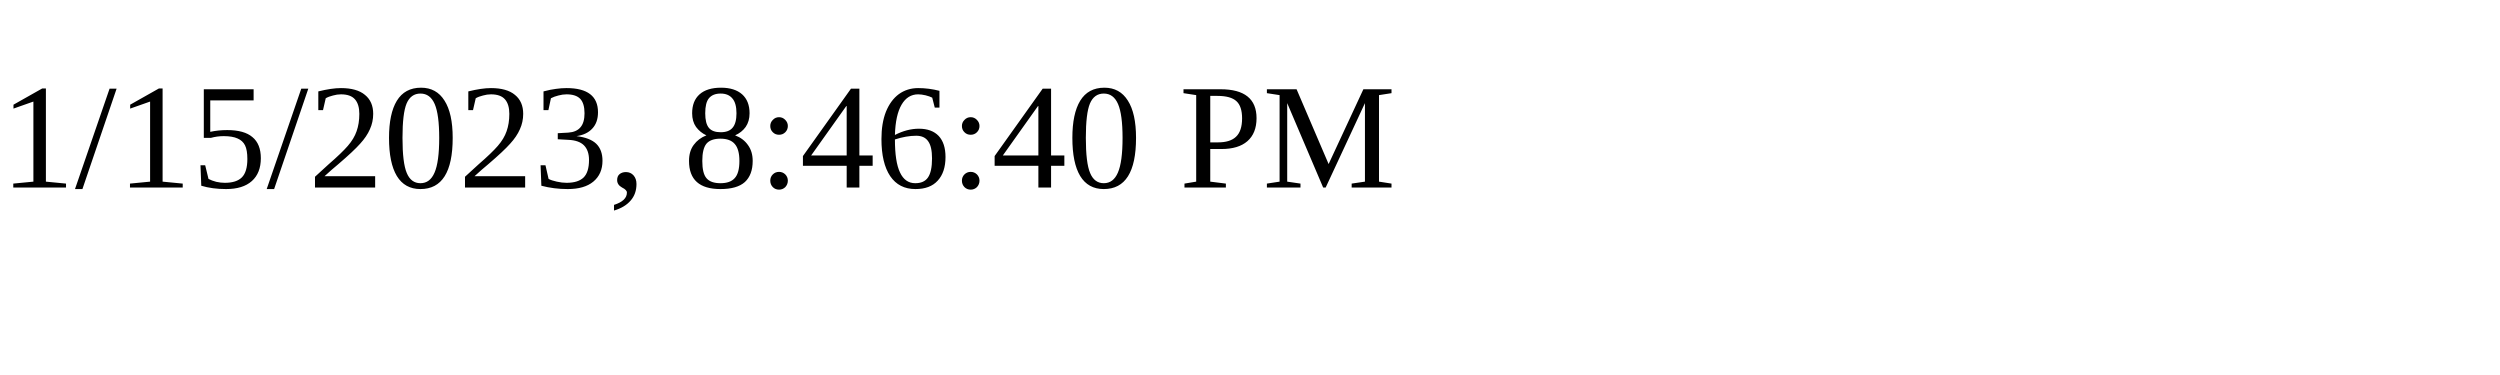
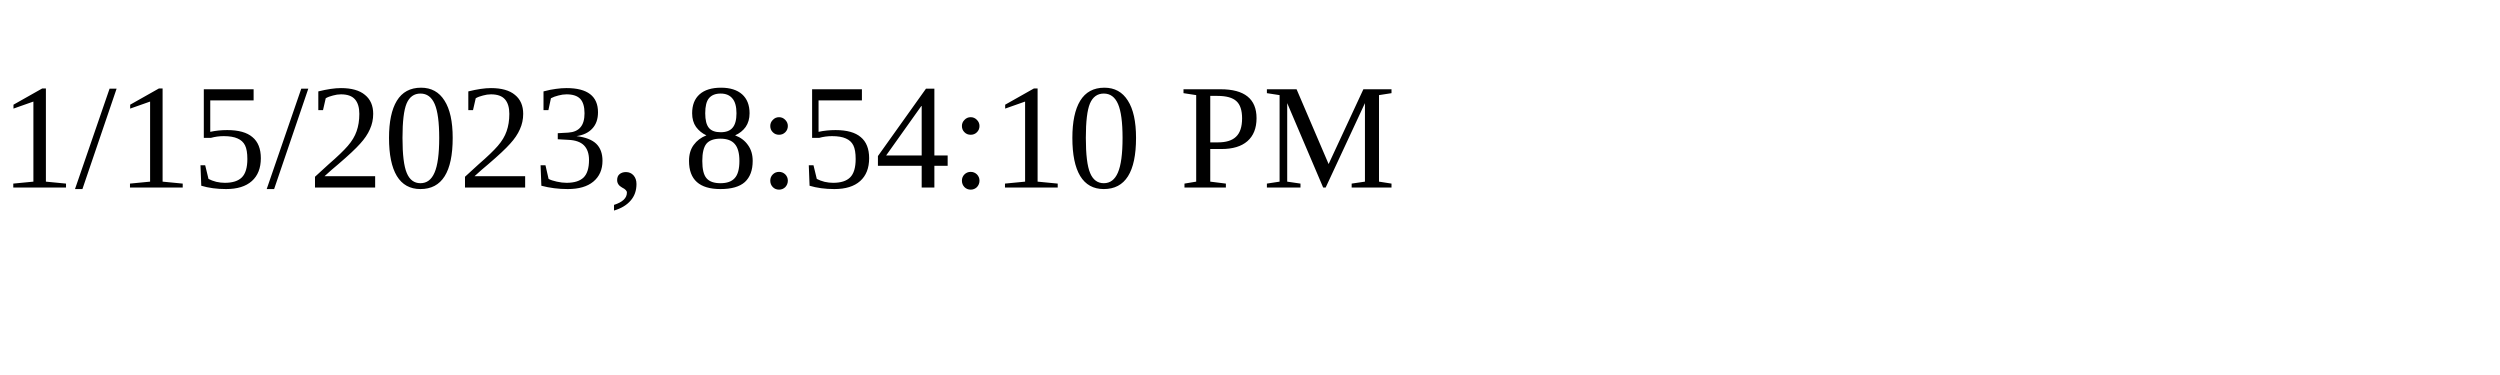
<svg xmlns="http://www.w3.org/2000/svg" height="30" width="200">
-   <text x="0" y="15">1/15/2023, 8:46:40 PM</text>
+   <text x="0" y="15">1/15/2023, 8:54:10 PM</text>
</svg>
